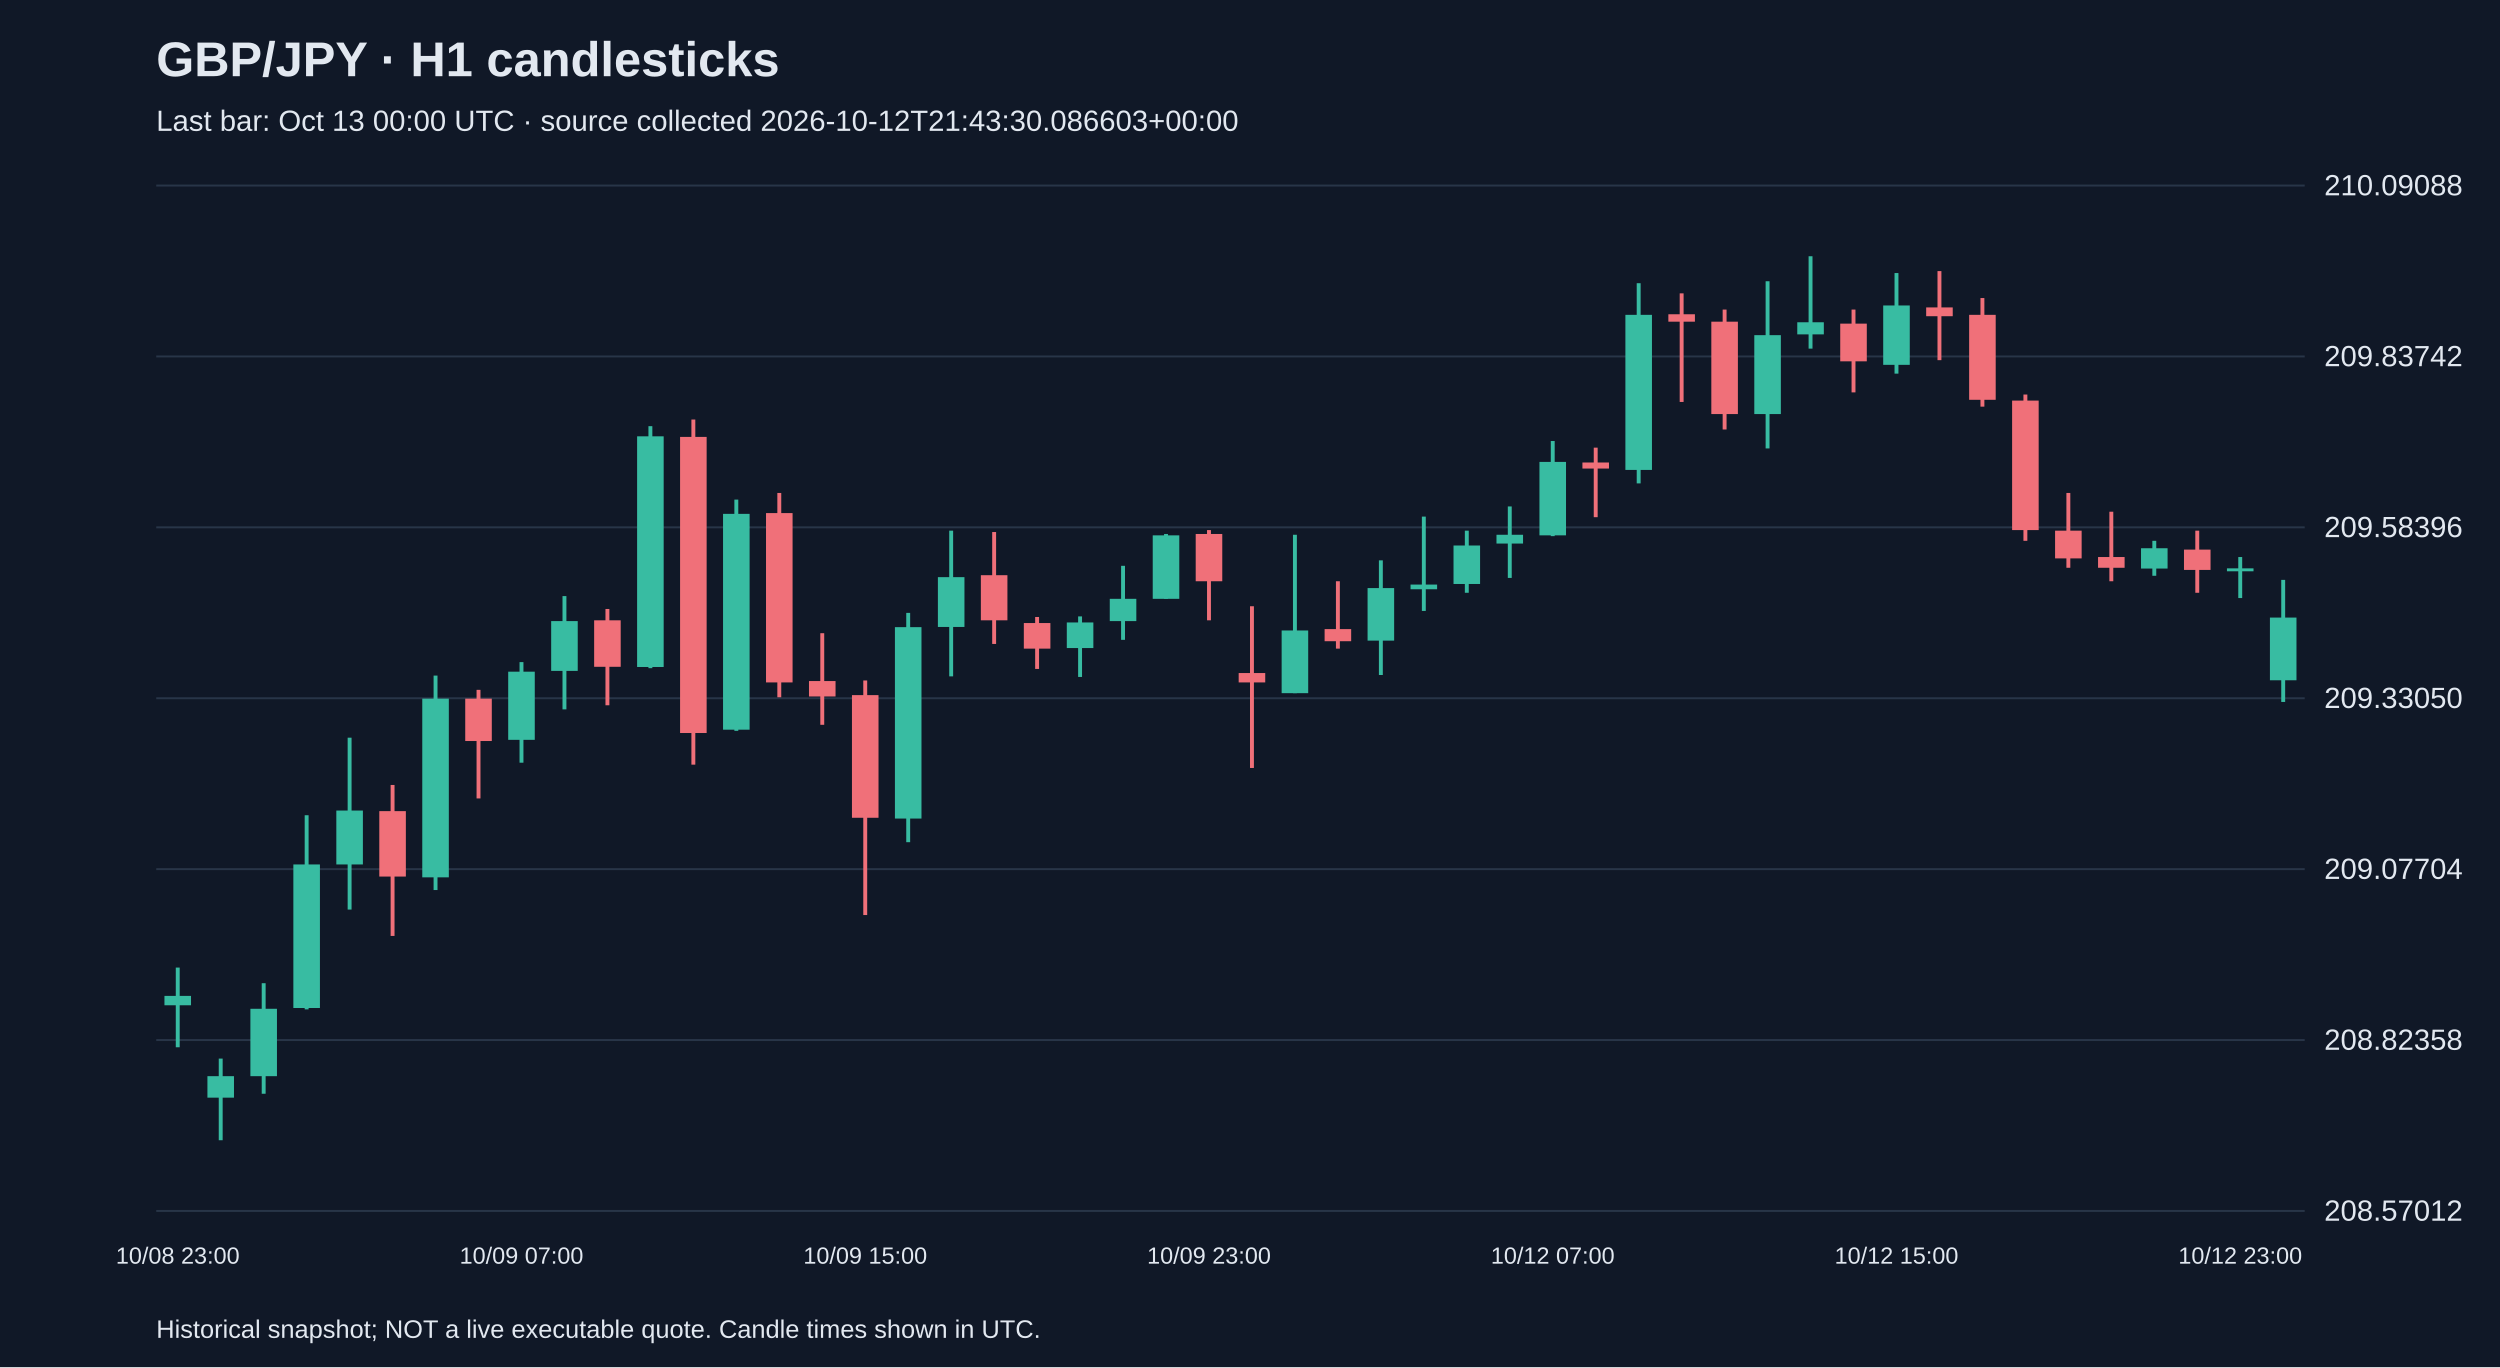
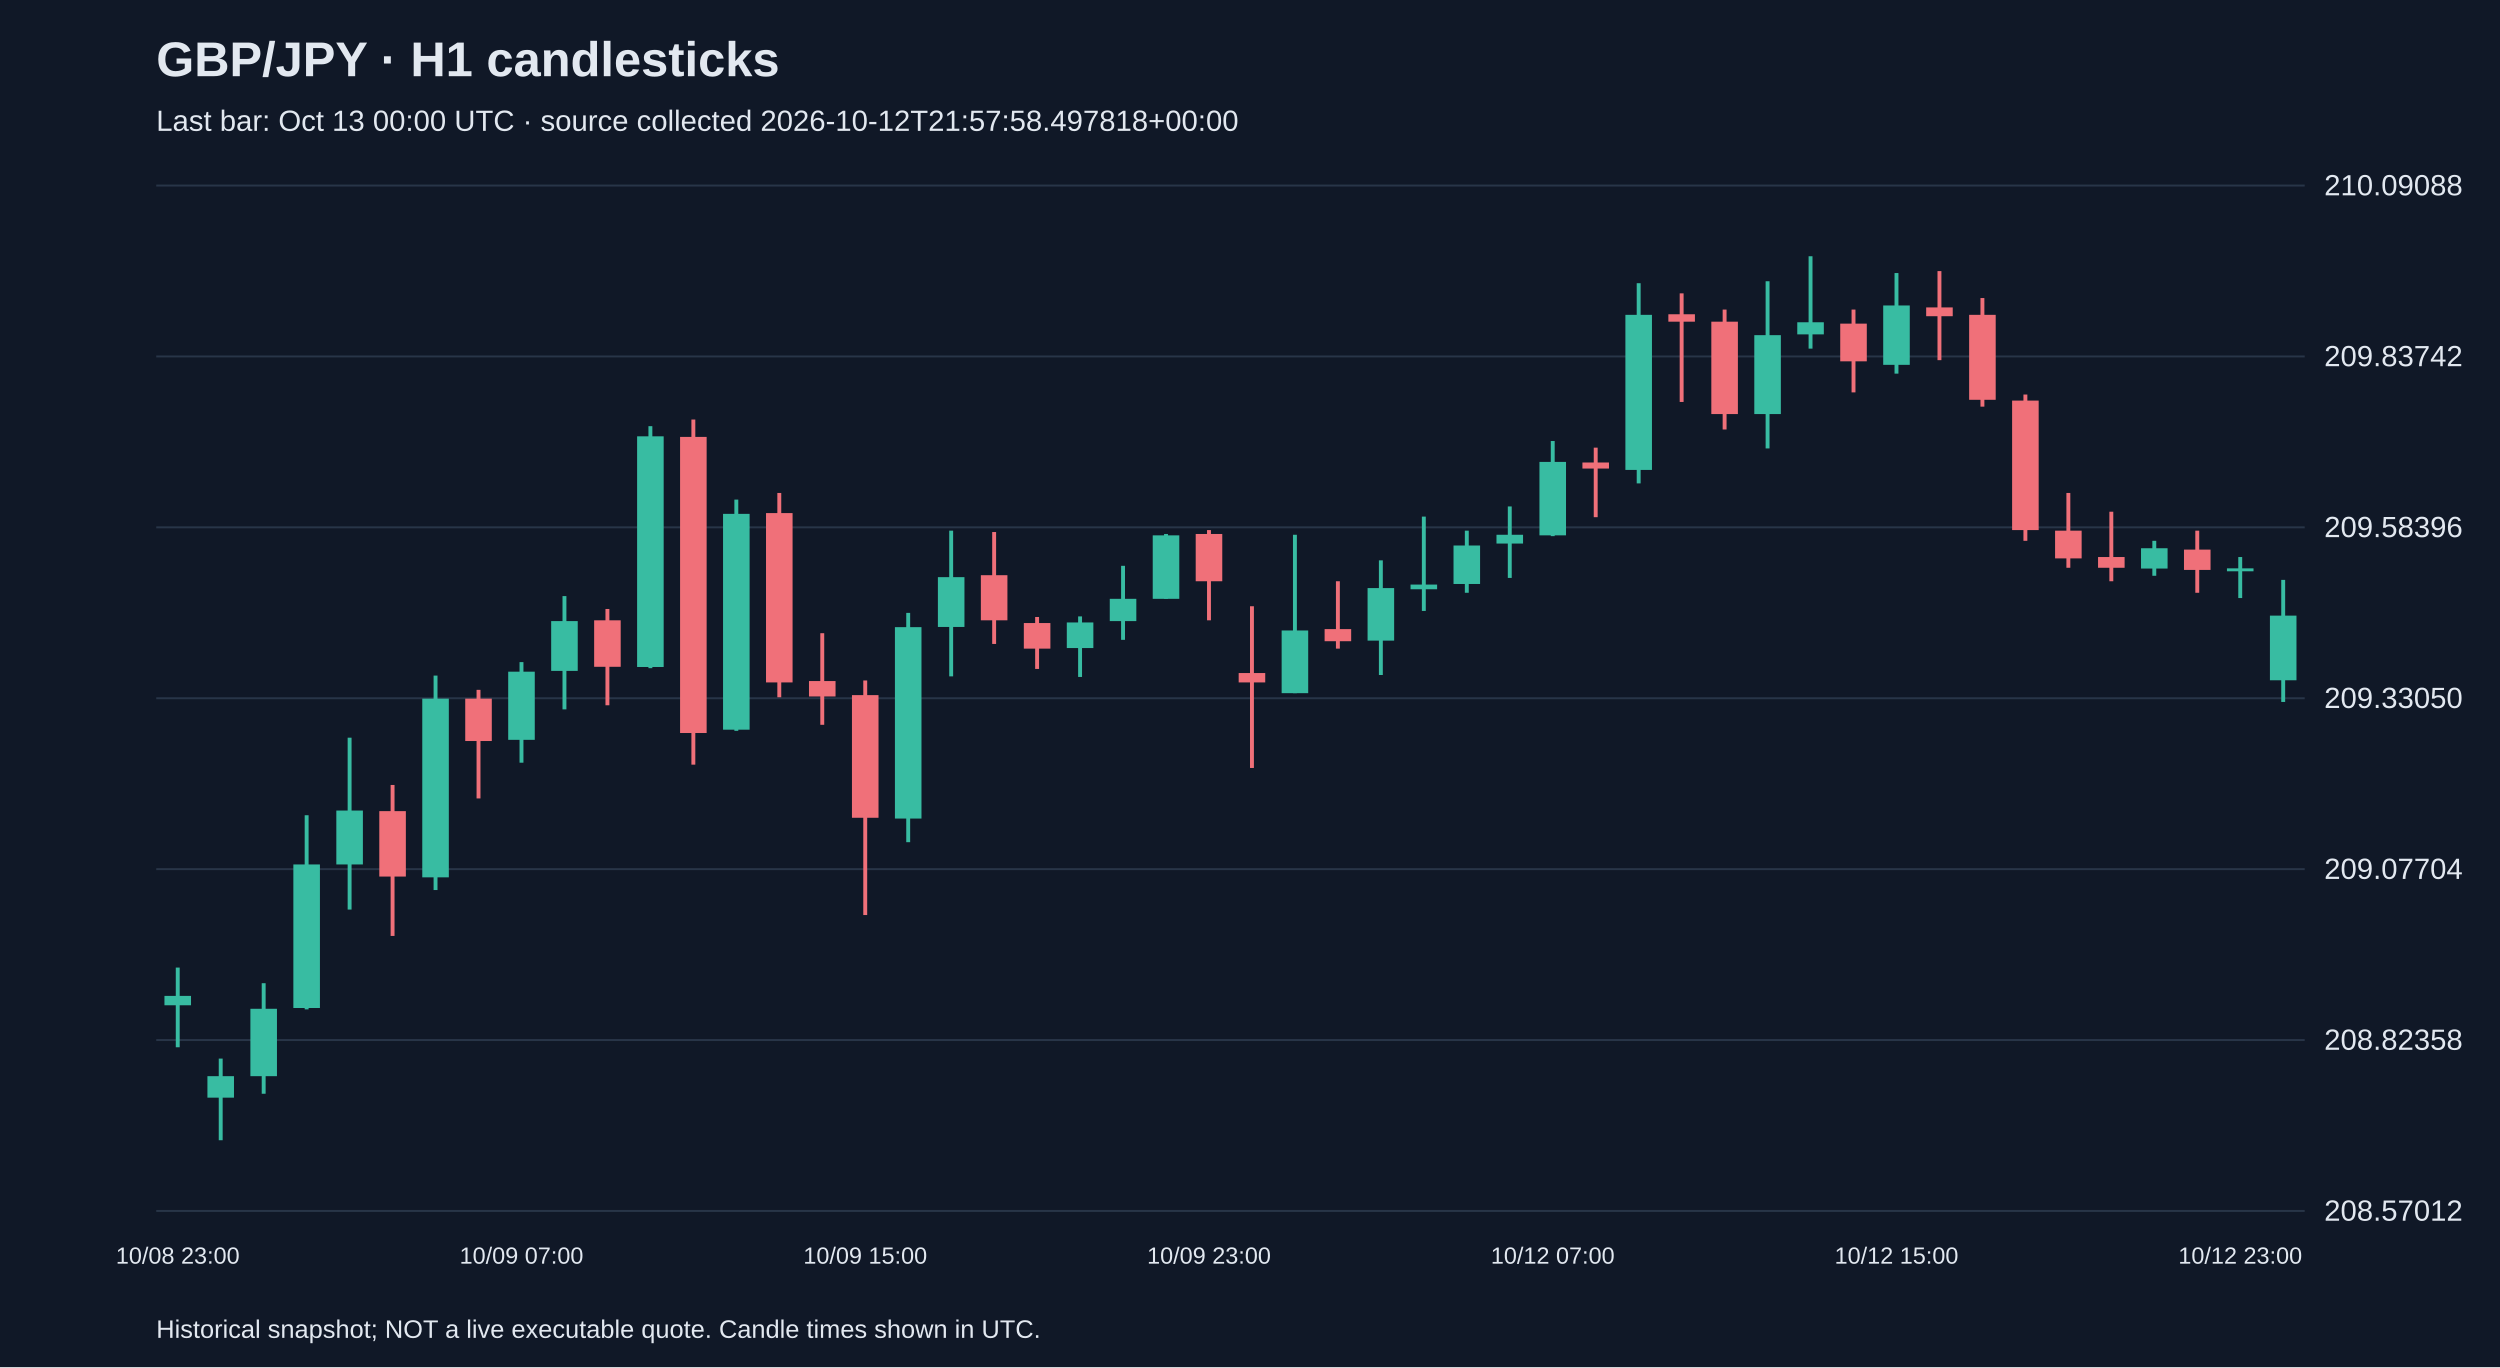
<svg xmlns="http://www.w3.org/2000/svg" viewBox="0 0 1280 700">
  <rect width="100%" height="100%" fill="#101827" />
  <style>text{font-family:Arial,sans-serif;fill:#e2e8f0}</style>
  <text x="80" y="39" font-size="25" font-weight="bold">GBP/JPY · H1 candlesticks</text>
-   <text x="80" y="67" font-size="15" fill="#a6b1c5">Last bar: Oct 13 00:00 UTC · source collected 2026-10-12T21:43:30.086603+00:00</text>
+   <text x="80" y="67" font-size="15" fill="#a6b1c5">Last bar: Oct 13 00:00 UTC · source collected 2026-10-12T21:57:58.497818+00:00</text>
  <line x1="80" y1="620.0" x2="1180" y2="620.0" stroke="#283548" />
  <text x="1190" y="625.0" font-size="15">208.57012</text>
  <line x1="80" y1="532.5" x2="1180" y2="532.5" stroke="#283548" />
  <text x="1190" y="537.5" font-size="15">208.82358</text>
  <line x1="80" y1="445.0" x2="1180" y2="445.0" stroke="#283548" />
  <text x="1190" y="450.0" font-size="15">209.07704</text>
  <line x1="80" y1="357.5" x2="1180" y2="357.5" stroke="#283548" />
  <text x="1190" y="362.5" font-size="15">209.33050</text>
  <line x1="80" y1="270.0" x2="1180" y2="270.0" stroke="#283548" />
  <text x="1190" y="275.0" font-size="15">209.58396</text>
  <line x1="80" y1="182.5" x2="1180" y2="182.5" stroke="#283548" />
  <text x="1190" y="187.5" font-size="15">209.83742</text>
  <line x1="80" y1="95.0" x2="1180" y2="95.0" stroke="#283548" />
  <text x="1190" y="100.0" font-size="15">210.09088</text>
  <line x1="91.0" y1="495.4" x2="91.0" y2="536.2" stroke="#38bca2" stroke-width="2" />
  <rect x="84.2" y="509.9" width="13.6" height="4.8" fill="#38bca2" />
  <text x="91.0" y="647" text-anchor="middle" font-size="12">10/08 23:00</text>
  <line x1="113.0" y1="542.0" x2="113.0" y2="583.8" stroke="#38bca2" stroke-width="2" />
  <rect x="106.2" y="551.0" width="13.6" height="11.0" fill="#38bca2" />
  <line x1="135.0" y1="503.4" x2="135.0" y2="560.0" stroke="#38bca2" stroke-width="2" />
  <rect x="128.2" y="516.5" width="13.6" height="34.5" fill="#38bca2" />
  <line x1="157.0" y1="417.4" x2="157.0" y2="516.8" stroke="#38bca2" stroke-width="2" />
  <rect x="150.2" y="442.6" width="13.6" height="73.5" fill="#38bca2" />
  <line x1="179.0" y1="377.7" x2="179.0" y2="465.7" stroke="#38bca2" stroke-width="2" />
  <rect x="172.2" y="415.0" width="13.6" height="27.6" fill="#38bca2" />
  <line x1="201.0" y1="401.9" x2="201.0" y2="479.2" stroke="#f07079" stroke-width="2" />
  <rect x="194.2" y="415.3" width="13.6" height="33.5" fill="#f07079" />
  <line x1="223.0" y1="345.9" x2="223.0" y2="455.7" stroke="#38bca2" stroke-width="2" />
  <rect x="216.2" y="357.7" width="13.6" height="91.5" fill="#38bca2" />
  <line x1="245.0" y1="353.2" x2="245.0" y2="408.8" stroke="#f07079" stroke-width="2" />
  <rect x="238.2" y="357.7" width="13.6" height="21.7" fill="#f07079" />
  <line x1="267.0" y1="339.0" x2="267.0" y2="390.5" stroke="#38bca2" stroke-width="2" />
  <rect x="260.2" y="343.9" width="13.6" height="34.9" fill="#38bca2" />
  <text x="267.0" y="647" text-anchor="middle" font-size="12">10/09 07:00</text>
  <line x1="289.0" y1="305.2" x2="289.0" y2="363.2" stroke="#38bca2" stroke-width="2" />
  <rect x="282.2" y="318.0" width="13.6" height="25.5" fill="#38bca2" />
  <line x1="311.0" y1="311.8" x2="311.0" y2="361.1" stroke="#f07079" stroke-width="2" />
  <rect x="304.2" y="317.6" width="13.6" height="23.8" fill="#f07079" />
  <line x1="333.0" y1="218.2" x2="333.0" y2="342.1" stroke="#38bca2" stroke-width="2" />
  <rect x="326.2" y="223.4" width="13.6" height="118.1" fill="#38bca2" />
  <line x1="355.0" y1="214.8" x2="355.0" y2="391.5" stroke="#f07079" stroke-width="2" />
  <rect x="348.2" y="223.7" width="13.6" height="151.6" fill="#f07079" />
  <line x1="377.0" y1="255.8" x2="377.0" y2="374.2" stroke="#38bca2" stroke-width="2" />
  <rect x="370.2" y="263.1" width="13.6" height="110.5" fill="#38bca2" />
  <line x1="399.0" y1="252.4" x2="399.0" y2="357.0" stroke="#f07079" stroke-width="2" />
  <rect x="392.2" y="262.7" width="13.6" height="86.7" fill="#f07079" />
  <line x1="421.0" y1="324.2" x2="421.0" y2="371.1" stroke="#f07079" stroke-width="2" />
  <rect x="414.2" y="348.7" width="13.6" height="7.9" fill="#f07079" />
  <line x1="443.0" y1="348.4" x2="443.0" y2="468.5" stroke="#f07079" stroke-width="2" />
  <rect x="436.2" y="355.9" width="13.6" height="62.8" fill="#f07079" />
  <text x="443.0" y="647" text-anchor="middle" font-size="12">10/09 15:00</text>
  <line x1="465.0" y1="313.8" x2="465.0" y2="431.2" stroke="#38bca2" stroke-width="2" />
  <rect x="458.2" y="321.1" width="13.6" height="98.0" fill="#38bca2" />
  <line x1="487.0" y1="271.7" x2="487.0" y2="346.3" stroke="#38bca2" stroke-width="2" />
  <rect x="480.2" y="295.5" width="13.6" height="25.5" fill="#38bca2" />
  <line x1="509.0" y1="272.4" x2="509.0" y2="329.7" stroke="#f07079" stroke-width="2" />
  <rect x="502.2" y="294.5" width="13.6" height="23.1" fill="#f07079" />
  <line x1="531.0" y1="315.9" x2="531.0" y2="342.5" stroke="#f07079" stroke-width="2" />
  <rect x="524.2" y="319.0" width="13.6" height="13.1" fill="#f07079" />
  <line x1="553.0" y1="315.6" x2="553.0" y2="346.6" stroke="#38bca2" stroke-width="2" />
  <rect x="546.2" y="318.7" width="13.6" height="13.1" fill="#38bca2" />
  <line x1="575.0" y1="289.7" x2="575.0" y2="327.6" stroke="#38bca2" stroke-width="2" />
  <rect x="568.2" y="306.6" width="13.6" height="11.4" fill="#38bca2" />
  <line x1="597.0" y1="273.4" x2="597.0" y2="306.6" stroke="#38bca2" stroke-width="2" />
  <rect x="590.2" y="274.1" width="13.6" height="32.5" fill="#38bca2" />
  <line x1="619.0" y1="271.4" x2="619.0" y2="317.6" stroke="#f07079" stroke-width="2" />
  <rect x="612.2" y="273.4" width="13.6" height="24.2" fill="#f07079" />
  <text x="619.0" y="647" text-anchor="middle" font-size="12">10/09 23:00</text>
  <line x1="641.0" y1="310.4" x2="641.0" y2="393.2" stroke="#f07079" stroke-width="2" />
  <rect x="634.2" y="344.6" width="13.6" height="4.8" fill="#f07079" />
  <line x1="663.0" y1="273.8" x2="663.0" y2="354.9" stroke="#38bca2" stroke-width="2" />
  <rect x="656.2" y="322.8" width="13.6" height="32.1" fill="#38bca2" />
  <line x1="685.0" y1="297.6" x2="685.0" y2="332.1" stroke="#f07079" stroke-width="2" />
  <rect x="678.2" y="322.1" width="13.6" height="6.2" fill="#f07079" />
  <line x1="707.0" y1="286.9" x2="707.0" y2="345.6" stroke="#38bca2" stroke-width="2" />
  <rect x="700.2" y="301.1" width="13.6" height="26.9" fill="#38bca2" />
  <line x1="729.0" y1="264.5" x2="729.0" y2="312.8" stroke="#38bca2" stroke-width="2" />
  <rect x="722.2" y="299.3" width="13.6" height="2.4" fill="#38bca2" />
  <line x1="751.0" y1="271.7" x2="751.0" y2="303.5" stroke="#38bca2" stroke-width="2" />
  <rect x="744.2" y="279.3" width="13.6" height="19.7" fill="#38bca2" />
  <line x1="773.0" y1="259.3" x2="773.0" y2="295.9" stroke="#38bca2" stroke-width="2" />
  <rect x="766.2" y="273.8" width="13.6" height="4.5" fill="#38bca2" />
  <line x1="795.0" y1="225.8" x2="795.0" y2="274.5" stroke="#38bca2" stroke-width="2" />
  <rect x="788.2" y="236.5" width="13.6" height="37.6" fill="#38bca2" />
  <text x="795.0" y="647" text-anchor="middle" font-size="12">10/12 07:00</text>
  <line x1="817.0" y1="229.2" x2="817.0" y2="264.8" stroke="#f07079" stroke-width="2" />
  <rect x="810.2" y="236.8" width="13.6" height="3.1" fill="#f07079" />
  <line x1="839.0" y1="145.0" x2="839.0" y2="247.5" stroke="#38bca2" stroke-width="2" />
  <rect x="832.2" y="161.2" width="13.6" height="79.4" fill="#38bca2" />
  <line x1="861.0" y1="150.2" x2="861.0" y2="205.8" stroke="#f07079" stroke-width="2" />
  <rect x="854.2" y="160.9" width="13.6" height="3.8" fill="#f07079" />
  <line x1="883.0" y1="158.5" x2="883.0" y2="219.9" stroke="#f07079" stroke-width="2" />
  <rect x="876.2" y="164.7" width="13.6" height="47.3" fill="#f07079" />
  <line x1="905.0" y1="144.0" x2="905.0" y2="229.6" stroke="#38bca2" stroke-width="2" />
  <rect x="898.2" y="171.6" width="13.6" height="40.4" fill="#38bca2" />
  <line x1="927.0" y1="131.2" x2="927.0" y2="178.5" stroke="#38bca2" stroke-width="2" />
  <rect x="920.2" y="165.0" width="13.6" height="6.2" fill="#38bca2" />
  <line x1="949.0" y1="158.5" x2="949.0" y2="200.9" stroke="#f07079" stroke-width="2" />
  <rect x="942.2" y="165.7" width="13.6" height="19.3" fill="#f07079" />
  <line x1="971.0" y1="139.8" x2="971.0" y2="191.3" stroke="#38bca2" stroke-width="2" />
  <rect x="964.2" y="156.4" width="13.6" height="30.4" fill="#38bca2" />
  <text x="971.0" y="647" text-anchor="middle" font-size="12">10/12 15:00</text>
  <line x1="993.0" y1="138.8" x2="993.0" y2="184.4" stroke="#f07079" stroke-width="2" />
  <rect x="986.2" y="157.4" width="13.6" height="4.5" fill="#f07079" />
  <line x1="1015.0" y1="152.6" x2="1015.0" y2="208.2" stroke="#f07079" stroke-width="2" />
  <rect x="1008.2" y="161.2" width="13.6" height="43.5" fill="#f07079" />
  <line x1="1037.0" y1="202.0" x2="1037.0" y2="276.9" stroke="#f07079" stroke-width="2" />
  <rect x="1030.2" y="205.1" width="13.6" height="66.3" fill="#f07079" />
  <line x1="1059.0" y1="252.4" x2="1059.0" y2="290.7" stroke="#f07079" stroke-width="2" />
  <rect x="1052.2" y="271.7" width="13.6" height="14.2" fill="#f07079" />
  <line x1="1081.0" y1="262.0" x2="1081.0" y2="297.6" stroke="#f07079" stroke-width="2" />
  <rect x="1074.2" y="285.2" width="13.6" height="5.5" fill="#f07079" />
  <line x1="1103.0" y1="276.9" x2="1103.0" y2="294.8" stroke="#38bca2" stroke-width="2" />
  <rect x="1096.2" y="280.7" width="13.6" height="10.4" fill="#38bca2" />
  <line x1="1125.0" y1="271.7" x2="1125.0" y2="303.5" stroke="#f07079" stroke-width="2" />
  <rect x="1118.2" y="281.4" width="13.6" height="10.4" fill="#f07079" />
  <line x1="1147.0" y1="285.2" x2="1147.0" y2="306.2" stroke="#38bca2" stroke-width="2" />
  <rect x="1140.2" y="291.0" width="13.6" height="1.5" fill="#38bca2" />
  <text x="1147.0" y="647" text-anchor="middle" font-size="12">10/12 23:00</text>
  <line x1="1169.0" y1="296.9" x2="1169.0" y2="359.4" stroke="#38bca2" stroke-width="2" />
-   <rect x="1162.2" y="316.2" width="13.6" height="32.1" fill="#38bca2" />
+   <rect x="1162.2" y="315.2" width="13.6" height="33.1" fill="#38bca2" />
  <text x="80" y="685" font-size="13">Historical snapshot; NOT a live executable quote. Candle times shown in UTC.</text>
</svg>
